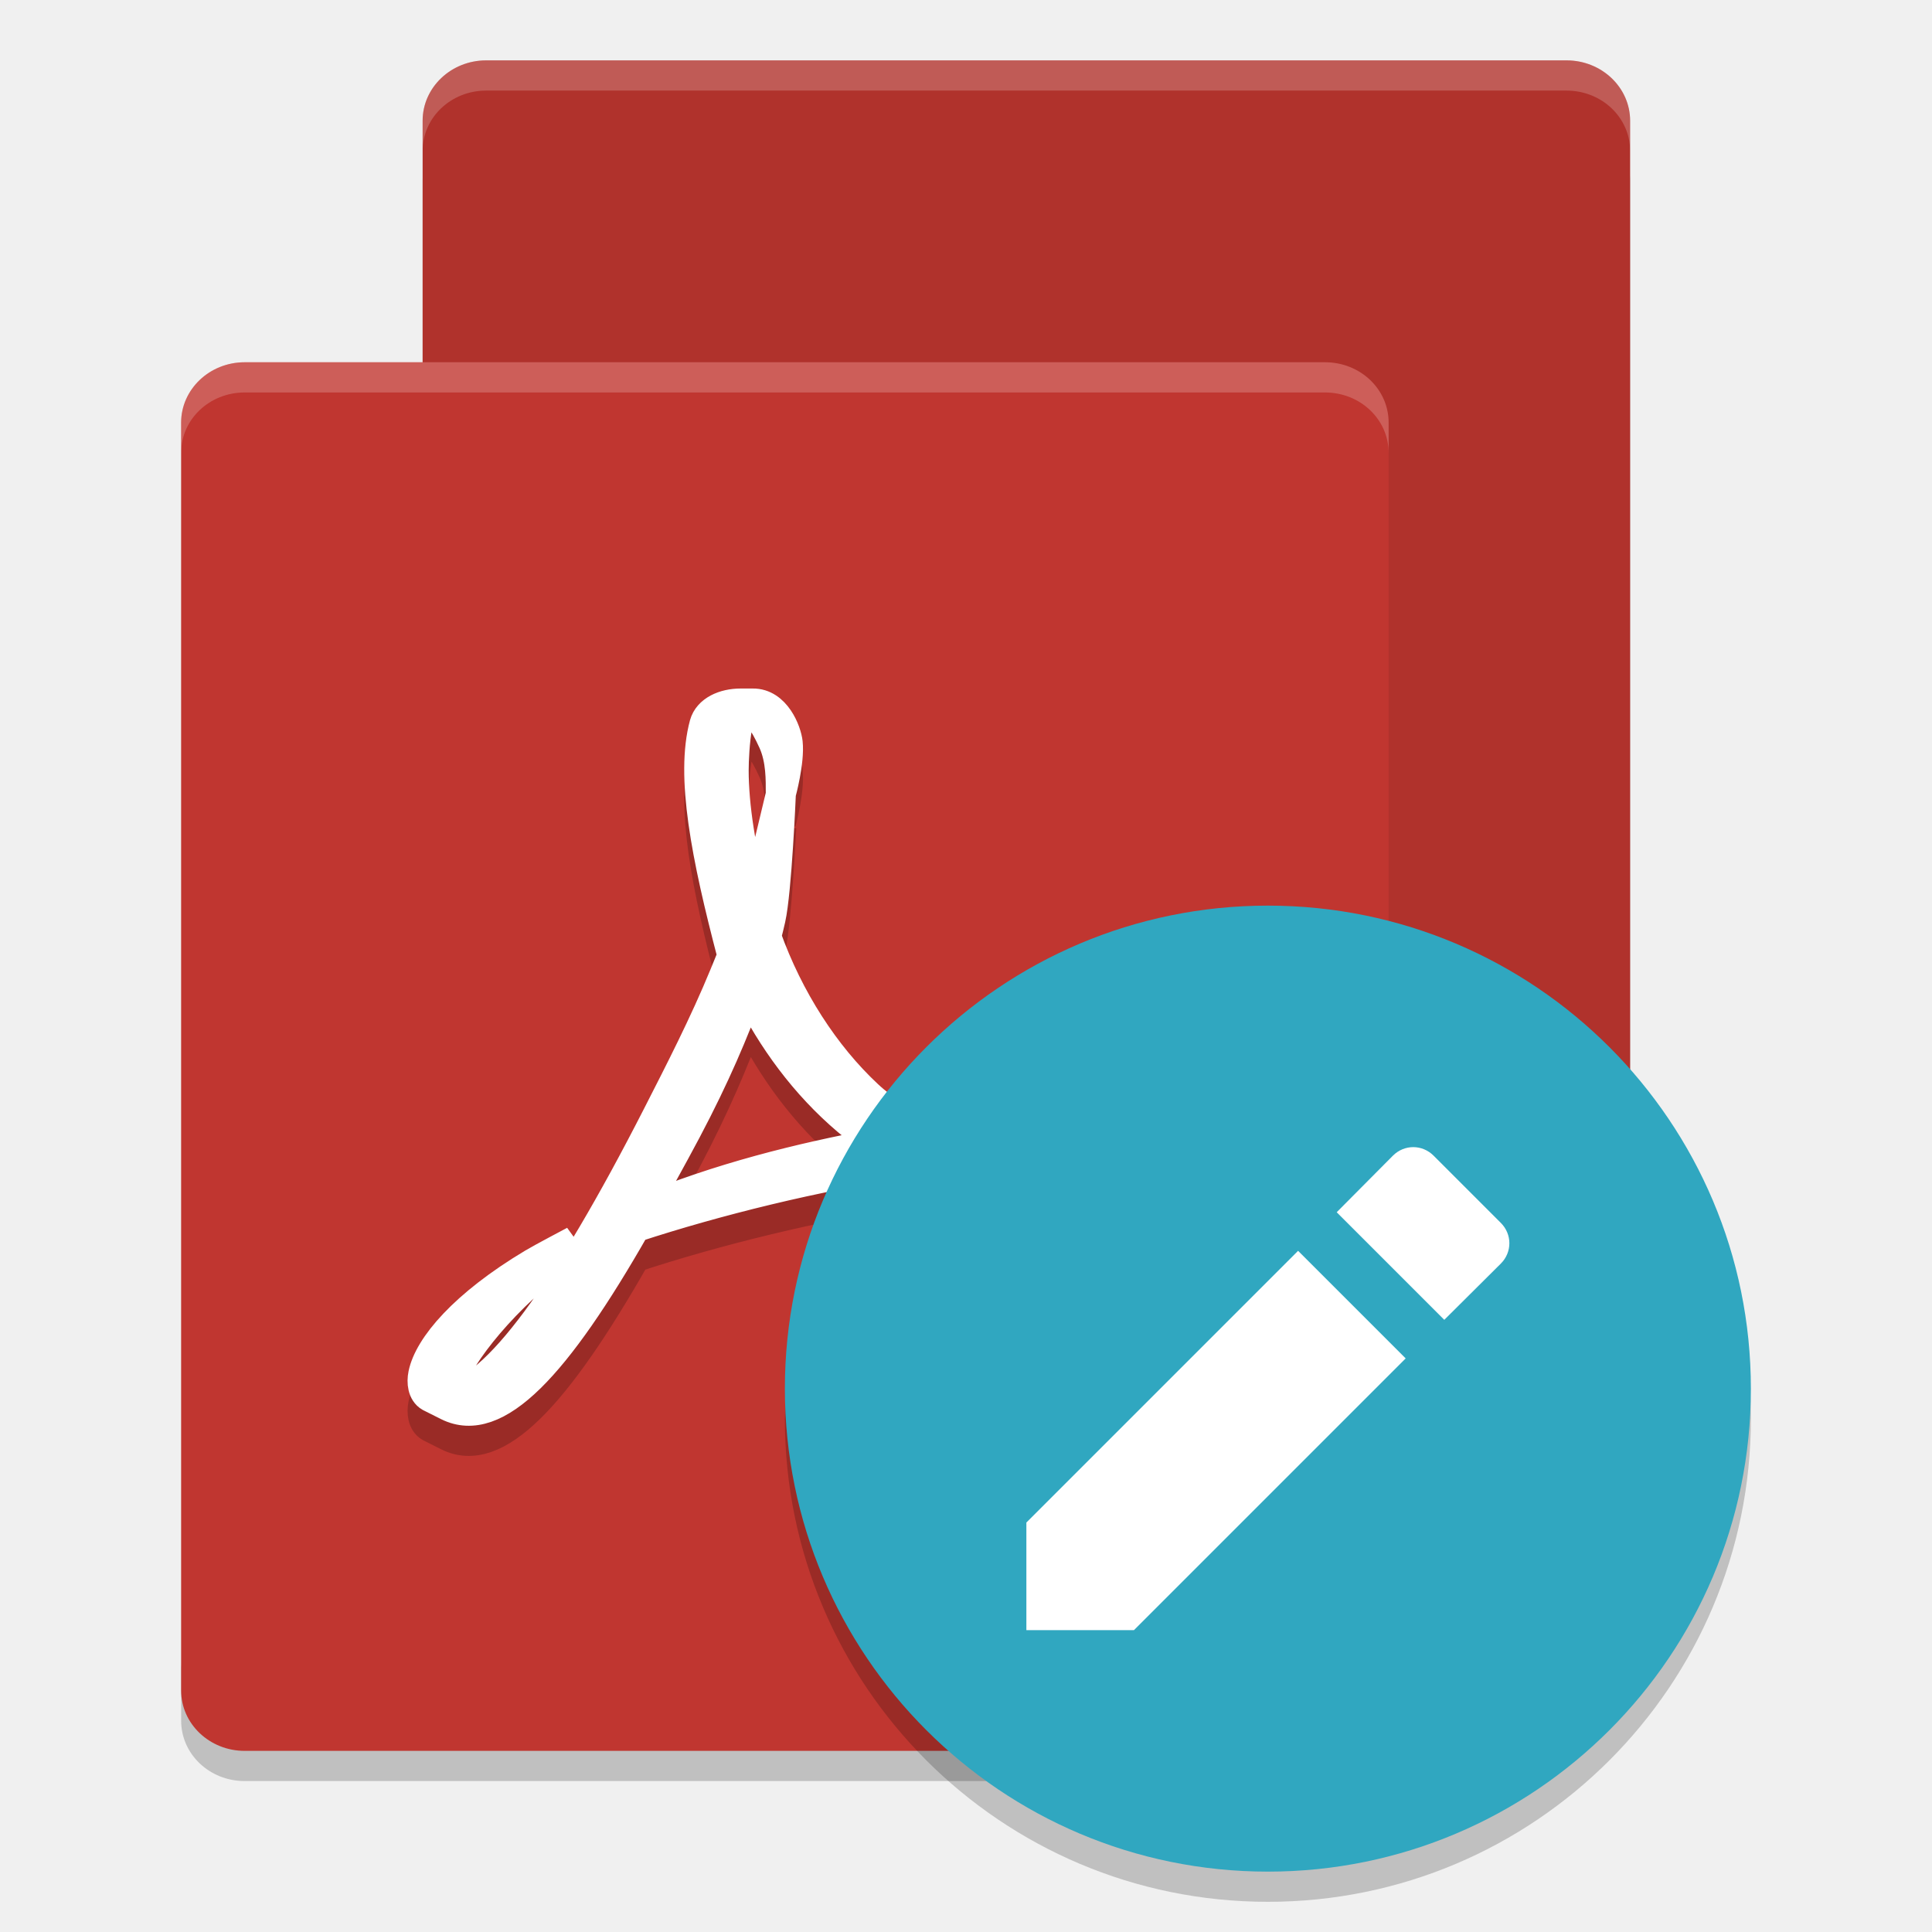
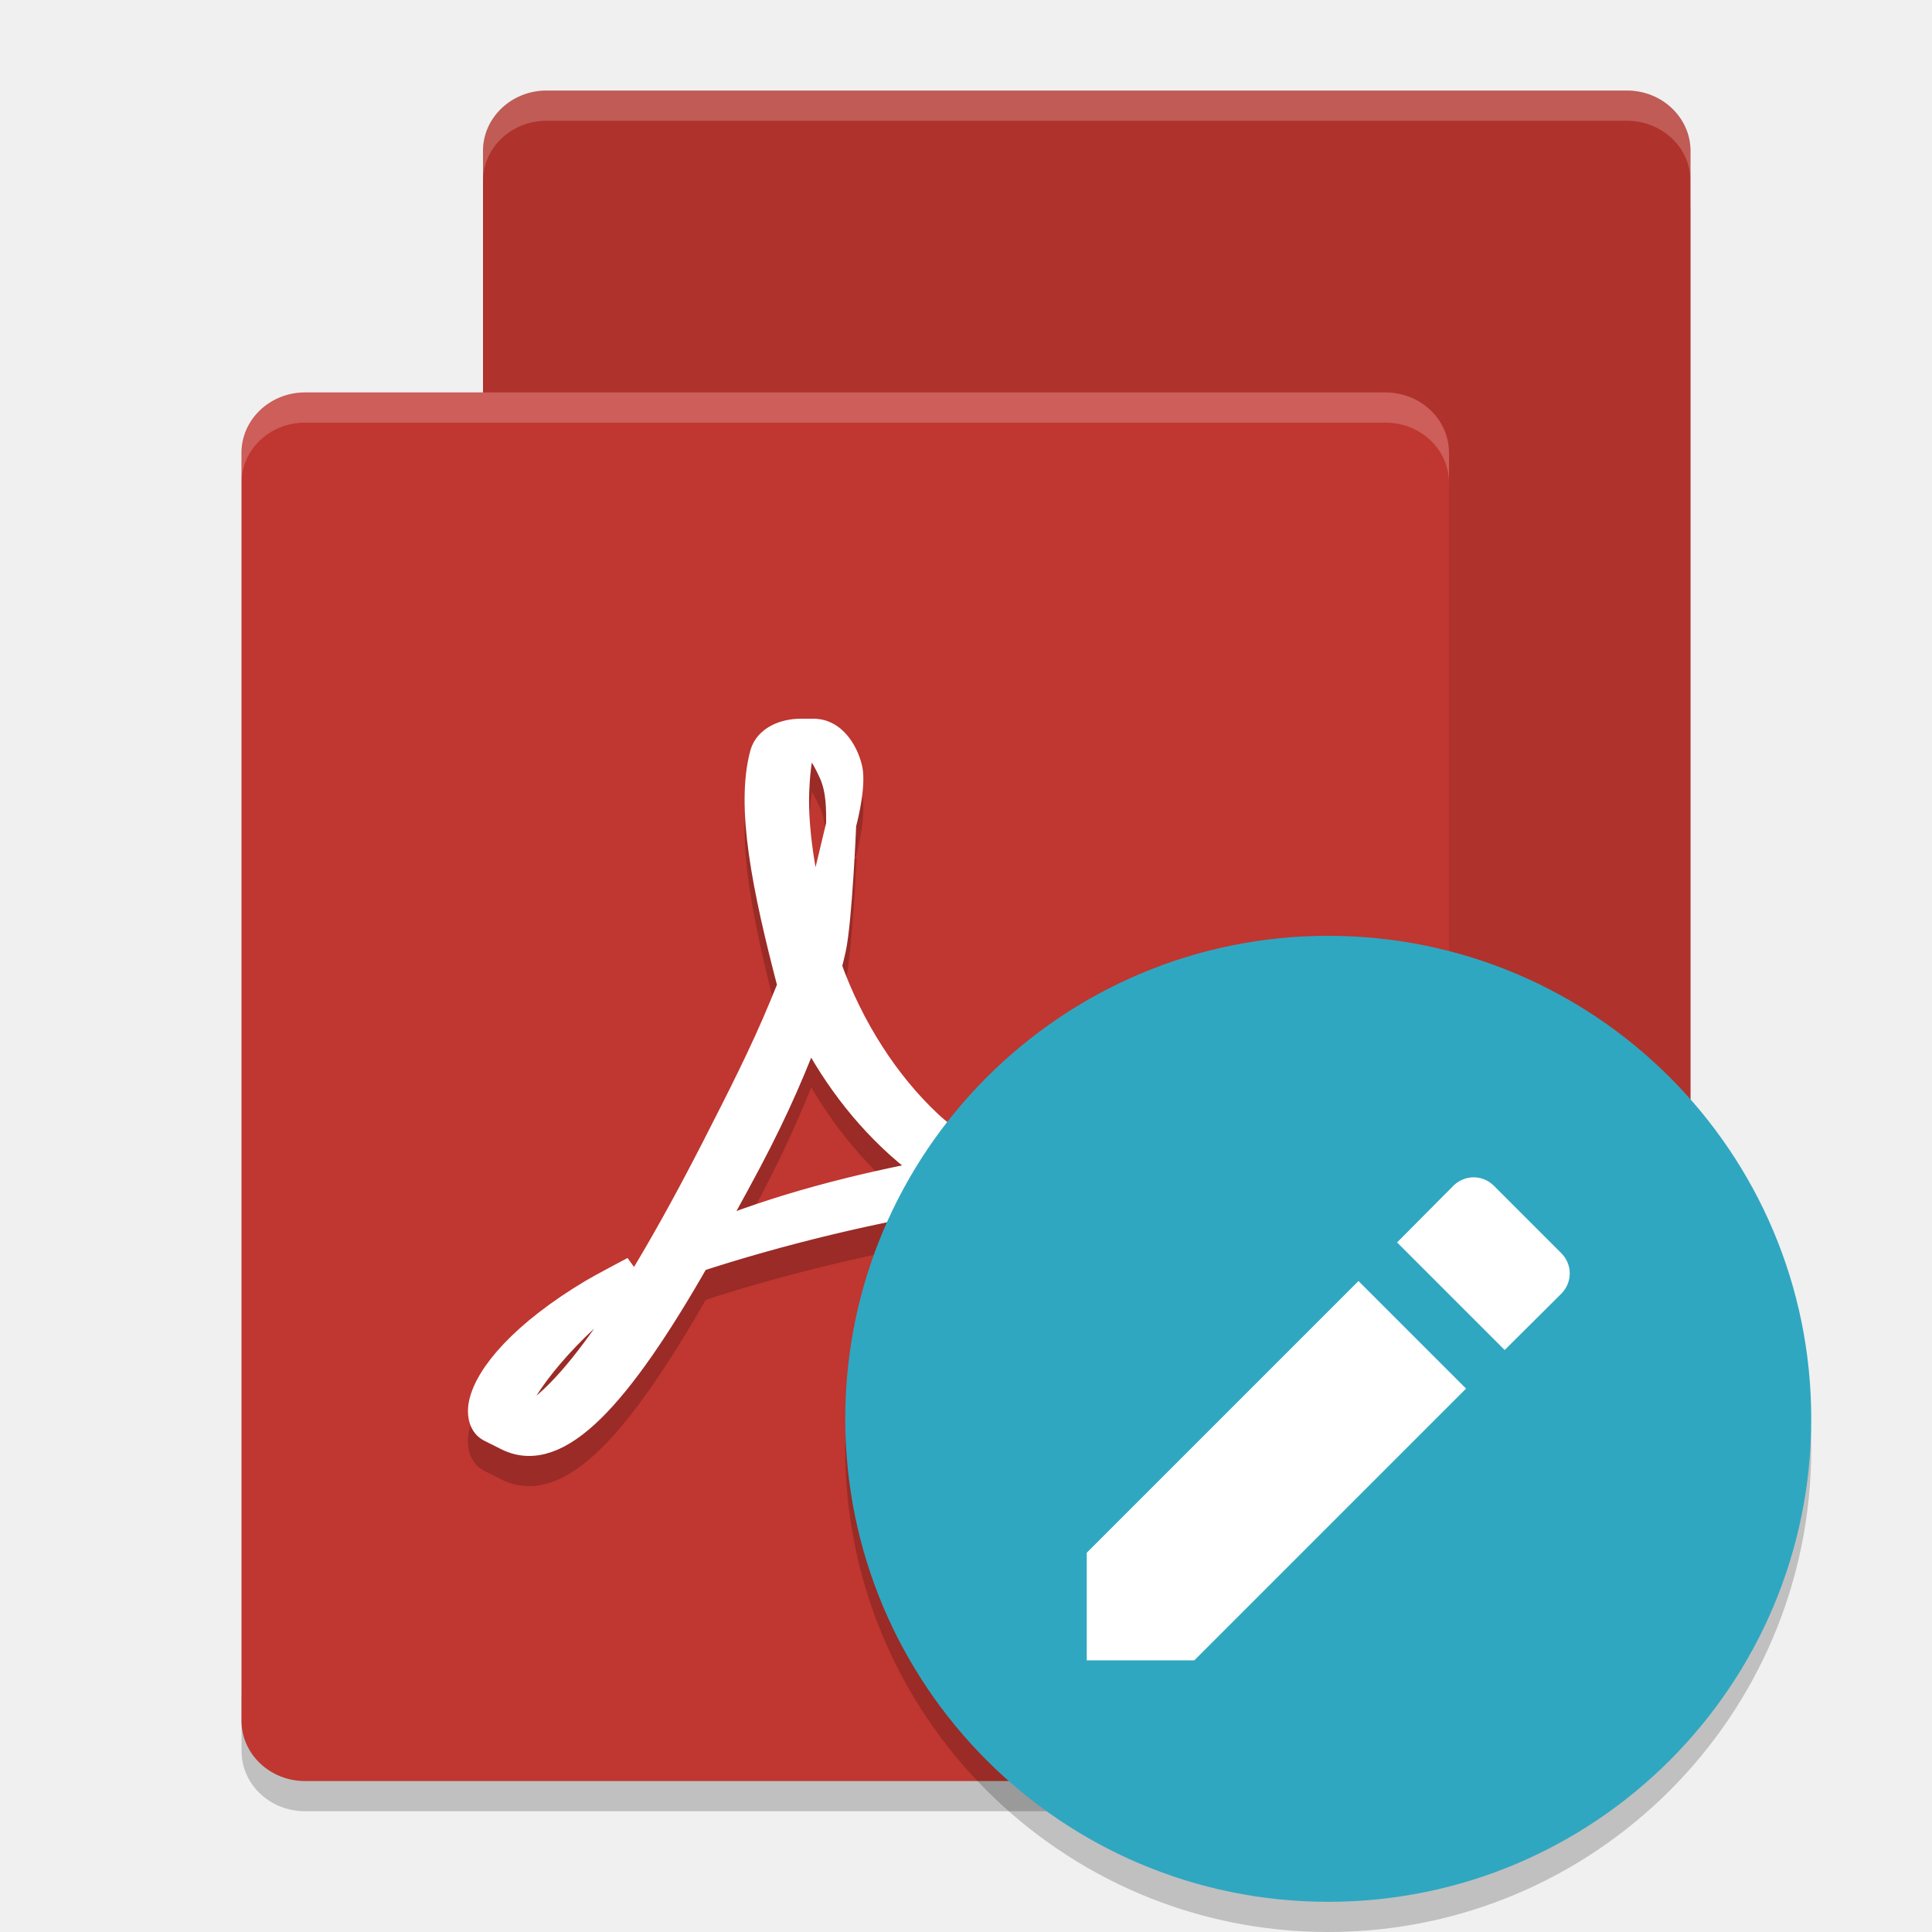
<svg xmlns="http://www.w3.org/2000/svg" height="64" width="64" version="1" id="svg2">
  <defs id="defs28" />
-   <rect ry="2.106" rx="2" transform="matrix(0,-1,-1,0,0,0)" height="40" width="46" y="-54" x="-50" id="rect4" style="opacity:0.2" />
-   <rect transform="matrix(0,-1,-1,0,0,0)" rx="2" ry="2.106" height="40" width="46" y="-54" x="-48" id="rect6" style="fill:#b0322c" />
-   <path d="m 6.001,55 0,2 c 0,1.108 0.939,2 2.105,2 l 35.788,0 c 1.166,0 2.106,-0.892 2.106,-2 l 0,-2 c 0,1.108 -0.94,2 -2.106,2 l -35.788,0 c -1.167,0 -2.106,-0.892 -2.106,-2 z" id="path12" style="opacity:0.2" />
-   <rect ry="2.106" rx="2" transform="matrix(0,-1,-1,0,0,0)" height="40" width="46" y="-46" x="-58" id="rect8" style="fill:#c03630" />
-   <path d="m 24.537,24.234 c -0.553,0 -1.071,0.271 -1.196,0.719 -0.465,1.717 0.055,4.372 0.923,7.68 l -0.262,0.64 c -0.665,1.623 -1.495,3.238 -2.226,4.673 -3.016,5.911 -5.362,9.1 -6.926,9.322 l -0.006,-0.065 c -0.034,-0.737 1.324,-2.638 3.166,-4.149 0.192,-0.156 1.012,-0.95 1.012,-0.95 0,0 -1.106,0.585 -1.355,0.736 -2.307,1.379 -3.455,2.761 -3.642,3.679 -0.056,0.272 -0.02,0.608 0.22,0.745 l 0.59,0.297 c 1.606,0.805 3.58,-1.312 6.205,-5.92 2.671,-0.878 6.004,-1.704 9.039,-2.152 2.716,1.555 5.832,2.295 7.03,1.975 0.228,-0.06 0.467,-0.239 0.59,-0.404 0.096,-0.152 0.23,-0.759 0.23,-0.759 0,0 -0.225,0.307 -0.411,0.398 -0.758,0.358 -3.15,-0.239 -5.605,-1.442 2.122,-0.226 3.891,-0.235 4.836,0.068 1.2,0.384 1.201,0.777 1.185,0.857 0.016,-0.066 0.07,-0.33 0.063,-0.442 -0.027,-0.288 -0.116,-0.546 -0.333,-0.759 -0.444,-0.438 -1.541,-0.659 -3.036,-0.679 -1.127,-0.012 -2.478,0.087 -3.944,0.297 -0.672,-0.387 -1.381,-0.811 -1.943,-1.338 -1.425,-1.333 -2.619,-3.184 -3.361,-5.259 0.051,-0.199 0.099,-0.393 0.143,-0.589 0.206,-0.929 0.354,-3.999 0.354,-3.999 0,0 -0.587,2.306 -0.679,2.654 -0.059,0.221 -0.133,0.456 -0.218,0.701 -0.45,-1.584 -0.678,-3.119 -0.678,-4.283 0,-0.329 0.028,-0.969 0.121,-1.476 0.045,-0.361 0.176,-0.549 0.311,-0.639 0.268,0.065 0.569,0.477 0.882,1.166 0.269,0.596 0.252,1.286 0.252,1.713 0,0 0.289,-1.058 0.222,-1.683 -0.041,-0.375 -0.397,-1.341 -1.155,-1.329 l -0.062,0 -0.338,-0.004 z m 0.258,9.589 c 0.784,1.579 1.866,3.079 3.284,4.282 0.316,0.268 0.653,0.522 0.999,0.762 -2.576,0.48 -5.282,1.155 -7.796,2.21 0.455,-0.809 0.946,-1.69 1.45,-2.641 0.975,-1.847 1.566,-3.272 2.063,-4.613 z" id="path10" style="opacity:0.2;fill:#ffffff;stroke:#000000;stroke-width:1.001" />
-   <path style="opacity:0.2;fill:#ffffff" d="M 8.105,12 C 6.939,12 6,12.891 6,13.999 L 6,15 c 0,-1.107 0.939,-1.999 2.105,-1.999 l 35.787,0 C 45.061,13.001 46,13.893 46,15 l 0,-1.001 C 46,12.891 45.061,12 43.893,12 L 8.105,12 Z" id="path14" />
-   <path style="opacity:0.2;fill:#ffffff" d="M 16.105,2 C 14.939,2 14,2.891 14,3.999 L 14,5 c 0,-1.107 0.939,-1.999 2.105,-1.999 l 35.787,0 C 53.061,3.001 54,3.893 54,5 L 54,3.999 C 54,2.891 53.061,2 51.893,2 L 16.105,2 Z" id="path16" />
-   <path d="m 24.536,23.308 c -0.553,0 -1.071,0.233 -1.196,0.68 -0.465,1.714 0.055,4.365 0.923,7.669 l -0.262,0.64 c -0.665,1.62 -1.495,3.234 -2.226,4.666 -3.016,5.902 -5.362,9.086 -6.926,9.308 l -0.006,-0.065 c -0.034,-0.736 1.324,-2.634 3.166,-4.143 0.192,-0.155 1.012,-0.948 1.012,-0.948 0,0 -1.106,0.584 -1.355,0.735 -2.307,1.377 -3.455,2.757 -3.642,3.673 -0.056,0.272 -0.02,0.607 0.22,0.744 l 0.59,0.296 c 1.606,0.804 3.581,-1.31 6.206,-5.911 2.671,-0.876 6.005,-1.702 9.039,-2.149 2.716,1.552 5.833,2.291 7.03,1.972 0.228,-0.06 0.467,-0.239 0.59,-0.404 0.096,-0.152 0.23,-0.758 0.23,-0.758 0,0 -0.225,0.307 -0.411,0.397 -0.758,0.358 -3.15,-0.239 -5.605,-1.44 2.123,-0.226 3.891,-0.235 4.836,0.067 1.2,0.383 1.201,0.776 1.185,0.856 0.016,-0.066 0.07,-0.329 0.063,-0.441 -0.027,-0.288 -0.116,-0.545 -0.334,-0.758 -0.444,-0.438 -1.541,-0.658 -3.036,-0.678 -1.127,-0.012 -2.478,0.086 -3.944,0.296 -0.672,-0.386 -1.381,-0.81 -1.943,-1.336 -1.425,-1.331 -2.619,-3.179 -3.361,-5.251 0.051,-0.199 0.099,-0.393 0.143,-0.589 0.206,-0.927 0.34,-4.094 0.34,-4.094 0,0 -0.573,2.404 -0.665,2.752 -0.059,0.22 -0.133,0.455 -0.218,0.7 -0.45,-1.582 -0.678,-3.114 -0.678,-4.277 0,-0.329 0.028,-0.968 0.121,-1.473 0.045,-0.361 0.176,-0.548 0.312,-0.638 0.268,0.065 0.569,0.476 0.882,1.165 0.269,0.595 0.251,1.284 0.251,1.71 0,0 0.29,-1.056 0.223,-1.68 -0.041,-0.375 -0.397,-1.304 -1.155,-1.293 -0.133,9.5e-5 -0.239,0.001 -0.372,0 z m 0.258,9.537 c 0.784,1.577 1.866,3.074 3.284,4.275 0.316,0.267 0.653,0.522 0.999,0.761 -2.576,0.479 -5.282,1.153 -7.796,2.207 0.455,-0.808 0.946,-1.688 1.45,-2.637 0.975,-1.844 1.566,-3.267 2.063,-4.606 z" id="path18" style="fill:#ffffff;stroke:#ffffff;stroke-width:1" />
-   <path d="M 57.958,45.848 A 16,16 0 0 1 42,61 16,16 0 0 1 26.042,46.152 a 16,16 0 0 0 -0.042,0.848 A 16,16 0 0 0 42,63 16,16 0 0 0 58,47 16,16 0 0 0 57.958,45.848 Z" style="opacity:0.2;fill-rule:evenodd;enable-background:new" id="path24" />
-   <circle style="fill:#30a7c0;fill-rule:evenodd;enable-background:new" cx="42" cy="46" r="16" id="circle20" />
-   <path style="fill:#ffffff;enable-background:new" d="m 34,50.436 0,3.564 3.564,0 9.001,-9.001 -3.564,-3.564 z m 15.717,-8.578 c 0.377,-0.377 0.377,-0.971 0,-1.348 l -2.227,-2.227 c -0.377,-0.377 -0.971,-0.377 -1.348,0 l -1.862,1.874 3.564,3.564 z" id="path22" />
+   <rect ry="2.106" rx="2" transform="matrix(0,-1,-1,0,0,0)" height="40" width="46" y="-56" x="-51" id="rect4" style="opacity:0.2" />
+   <rect transform="matrix(0,-1,-1,0,0,0)" rx="2" ry="2.106" height="40" width="46" y="-56" x="-49" id="rect6" style="fill:#b0322c" />
+   <path d="m 8.001,56 0,2 c 0,1.108 0.939,2 2.105,2 l 35.788,0 c 1.166,0 2.106,-0.892 2.106,-2 l 0,-2 c 0,1.108 -0.94,2 -2.106,2 l -35.788,0 c -1.167,0 -2.106,-0.892 -2.106,-2 z" id="path12" style="opacity:0.2" />
+   <rect ry="2.106" rx="2" transform="matrix(0,-1,-1,0,0,0)" height="40" width="46" y="-48" x="-59" id="rect8" style="fill:#c03630" />
+   <path d="m 26.537,25.234 c -0.553,0 -1.071,0.271 -1.196,0.719 -0.465,1.717 0.055,4.372 0.923,7.68 l -0.262,0.64 c -0.665,1.623 -1.495,3.238 -2.226,4.673 -3.016,5.911 -5.362,9.1 -6.926,9.322 l -0.006,-0.065 c -0.034,-0.737 1.324,-2.638 3.166,-4.149 0.192,-0.156 1.012,-0.95 1.012,-0.95 0,0 -1.106,0.585 -1.355,0.736 -2.307,1.379 -3.455,2.761 -3.642,3.679 -0.056,0.272 -0.02,0.608 0.22,0.745 l 0.59,0.297 c 1.606,0.805 3.58,-1.312 6.205,-5.92 2.671,-0.878 6.004,-1.704 9.039,-2.152 2.716,1.555 5.832,2.295 7.03,1.975 0.228,-0.06 0.467,-0.239 0.59,-0.404 0.096,-0.152 0.23,-0.759 0.23,-0.759 0,0 -0.225,0.307 -0.411,0.398 -0.758,0.358 -3.15,-0.239 -5.605,-1.442 2.122,-0.226 3.891,-0.235 4.836,0.068 1.2,0.384 1.201,0.777 1.185,0.857 0.016,-0.066 0.07,-0.33 0.063,-0.442 -0.027,-0.288 -0.116,-0.546 -0.333,-0.759 -0.444,-0.438 -1.541,-0.659 -3.036,-0.679 -1.127,-0.012 -2.478,0.087 -3.944,0.297 -0.672,-0.387 -1.381,-0.811 -1.943,-1.338 -1.425,-1.333 -2.619,-3.184 -3.361,-5.259 0.051,-0.199 0.099,-0.393 0.143,-0.589 0.206,-0.929 0.354,-3.999 0.354,-3.999 0,0 -0.587,2.306 -0.679,2.654 -0.059,0.221 -0.133,0.456 -0.218,0.701 -0.45,-1.584 -0.678,-3.119 -0.678,-4.283 0,-0.329 0.028,-0.969 0.121,-1.476 0.045,-0.361 0.176,-0.549 0.311,-0.639 0.268,0.065 0.569,0.477 0.882,1.166 0.269,0.596 0.252,1.286 0.252,1.713 0,0 0.289,-1.058 0.222,-1.683 -0.041,-0.375 -0.397,-1.341 -1.155,-1.329 l -0.062,0 -0.338,-0.004 z m 0.258,9.589 c 0.784,1.579 1.866,3.079 3.284,4.282 0.316,0.268 0.653,0.522 0.999,0.762 -2.576,0.48 -5.282,1.155 -7.796,2.21 0.455,-0.809 0.946,-1.69 1.45,-2.641 0.975,-1.847 1.566,-3.272 2.063,-4.613 z" id="path10" style="opacity:0.2;fill:#ffffff;stroke:#000000;stroke-width:1.001" />
+   <path style="opacity:0.2;fill:#ffffff" d="M 10.105,13 C 8.939,13 8,13.891 8,14.999 L 8,16 c 0,-1.107 0.939,-1.999 2.105,-1.999 l 35.787,0 C 47.061,14.001 48,14.893 48,16 l 0,-1.001 C 48,13.891 47.061,13 45.893,13 l -35.787,0 z" id="path14" />
+   <path style="opacity:0.2;fill:#ffffff" d="M 18.105,3 C 16.939,3 16,3.891 16,4.999 L 16,6 c 0,-1.107 0.939,-1.999 2.105,-1.999 l 35.787,0 C 55.061,4.001 56,4.893 56,6 L 56,4.999 C 56,3.891 55.061,3 53.893,3 L 18.105,3 Z" id="path16" />
+   <path d="m 26.536,24.308 c -0.553,0 -1.071,0.233 -1.196,0.68 -0.465,1.714 0.055,4.365 0.923,7.669 l -0.262,0.64 c -0.665,1.62 -1.495,3.234 -2.226,4.666 -3.016,5.902 -5.362,9.086 -6.926,9.308 l -0.006,-0.065 c -0.034,-0.736 1.324,-2.634 3.166,-4.143 0.192,-0.155 1.012,-0.948 1.012,-0.948 0,0 -1.106,0.584 -1.355,0.735 -2.307,1.377 -3.455,2.757 -3.642,3.673 -0.056,0.272 -0.02,0.607 0.22,0.744 l 0.59,0.296 c 1.606,0.804 3.581,-1.31 6.206,-5.911 2.671,-0.876 6.005,-1.702 9.039,-2.149 2.716,1.552 5.833,2.291 7.03,1.972 0.228,-0.06 0.467,-0.239 0.59,-0.404 0.096,-0.152 0.23,-0.758 0.23,-0.758 0,0 -0.225,0.307 -0.411,0.397 -0.758,0.358 -3.15,-0.239 -5.605,-1.44 2.123,-0.226 3.891,-0.235 4.836,0.067 1.2,0.383 1.201,0.776 1.185,0.856 0.016,-0.066 0.07,-0.329 0.063,-0.441 -0.027,-0.288 -0.116,-0.545 -0.334,-0.758 -0.444,-0.438 -1.541,-0.658 -3.036,-0.678 -1.127,-0.012 -2.478,0.086 -3.944,0.296 -0.672,-0.386 -1.381,-0.81 -1.943,-1.336 -1.425,-1.331 -2.619,-3.179 -3.361,-5.251 0.051,-0.199 0.099,-0.393 0.143,-0.589 0.206,-0.927 0.34,-4.094 0.34,-4.094 0,0 -0.573,2.404 -0.665,2.752 -0.059,0.22 -0.133,0.455 -0.218,0.7 -0.45,-1.582 -0.678,-3.114 -0.678,-4.277 0,-0.329 0.028,-0.968 0.121,-1.473 0.045,-0.361 0.176,-0.548 0.312,-0.638 0.268,0.065 0.569,0.476 0.882,1.165 0.269,0.595 0.251,1.284 0.251,1.71 0,0 0.29,-1.056 0.223,-1.68 -0.041,-0.375 -0.397,-1.304 -1.155,-1.293 -0.133,9.5e-5 -0.239,0.001 -0.372,0 z m 0.258,9.537 c 0.784,1.577 1.866,3.074 3.284,4.275 0.316,0.267 0.653,0.522 0.999,0.761 -2.576,0.479 -5.282,1.153 -7.796,2.207 0.455,-0.808 0.946,-1.688 1.45,-2.637 0.975,-1.844 1.566,-3.267 2.063,-4.606 z" id="path18" style="fill:#ffffff;stroke:#ffffff;stroke-width:1" />
+   <path d="M 59.958,46.848 A 16,16 0 0 1 44,62 16,16 0 0 1 28.042,47.152 a 16,16 0 0 0 -0.042,0.848 A 16,16 0 0 0 44,64 16,16 0 0 0 60,48 16,16 0 0 0 59.958,46.848 Z" style="opacity:0.2;fill-rule:evenodd;enable-background:new" id="path24" />
+   <circle style="fill:#30a7c0;fill-rule:evenodd;enable-background:new" cx="44" cy="47" r="16" id="circle20" />
+   <path style="fill:#ffffff;enable-background:new" d="m 36,51.436 0,3.564 3.564,0 9.001,-9.001 -3.564,-3.564 z m 15.717,-8.578 c 0.377,-0.377 0.377,-0.971 0,-1.348 l -2.227,-2.227 c -0.377,-0.377 -0.971,-0.377 -1.348,0 l -1.862,1.874 3.564,3.564 z" id="path22" />
</svg>
